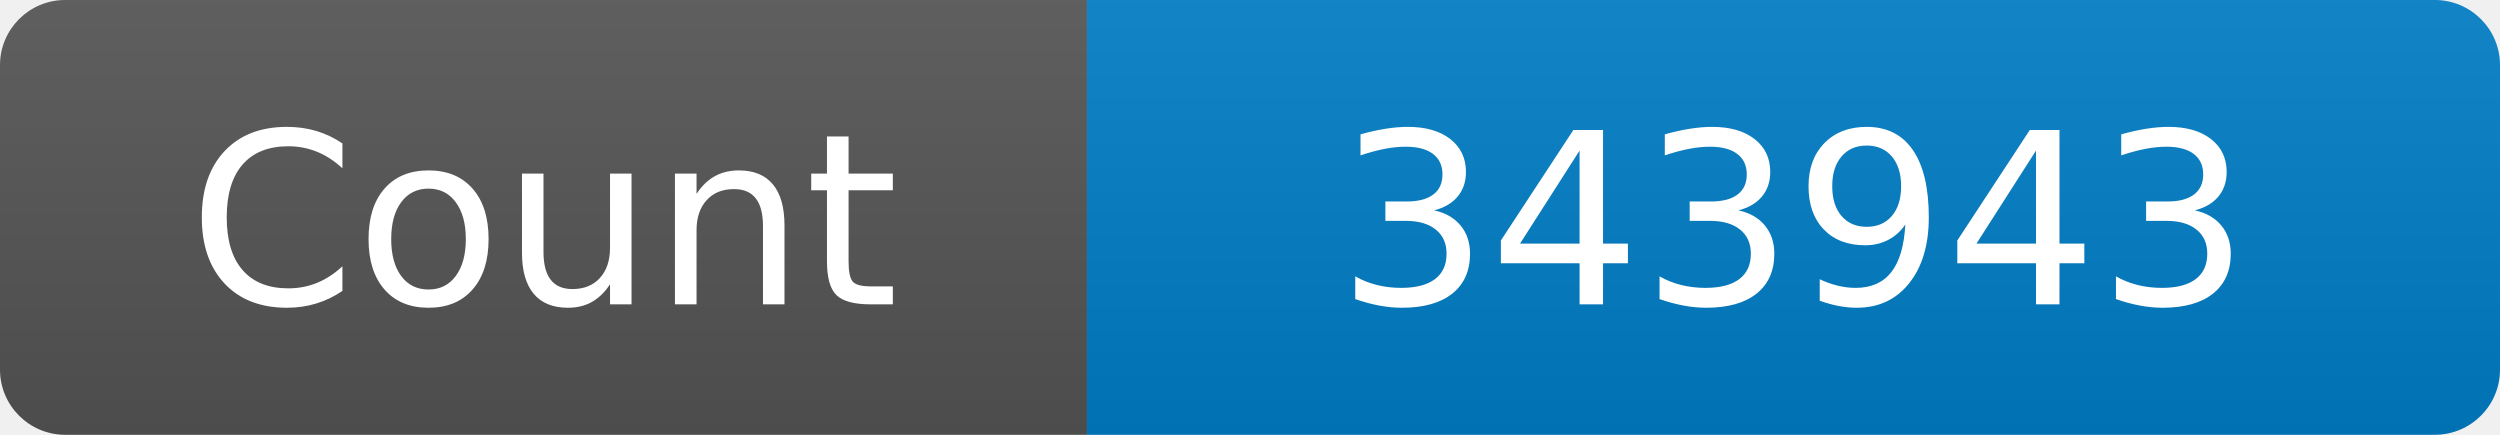
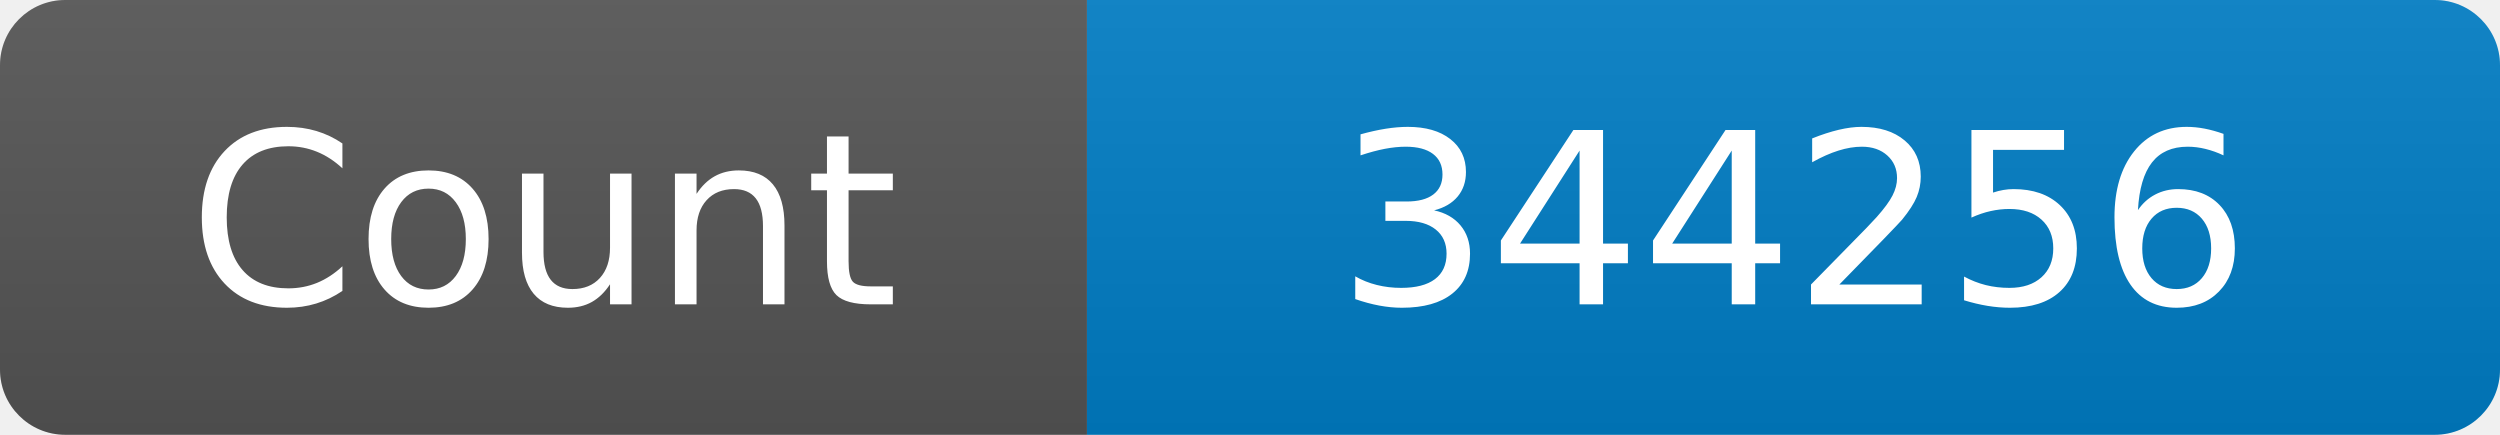
<svg xmlns="http://www.w3.org/2000/svg" width="115" height="20" role="img" aria-label="Maintained?: yes">
  <linearGradient id="s" x2="0" y2="100%">
    <stop offset="0" stop-color="#bbb" stop-opacity=".1" />
    <stop offset="1" stop-opacity=".1" />
  </linearGradient>
  <clipPath id="r">
    <rect width="115" height="20" rx="3" fill="#fff" />
  </clipPath>
  <g clip-path="url(#r)">
    <rect width="50" height="20" fill="#555" />
    <rect x="50" width="160" height="20" fill="#007ec6" />
    <rect width="115" height="20" fill="url(#s)" />
  </g>
  <g fill="#fff" text-anchor="middle" font-family="Verdana,Geneva,DejaVu Sans,sans-serif" font-size="110">
    <text x="250" y="140" transform="scale(.1)" fill="#fff">Count</text>
-     <text x="825" y="140" transform="scale(.1)" fill="#fff">343943</text>
+     <text x="825" y="140" transform="scale(.1)" fill="#fff">344256</text>
  </g>
</svg>
